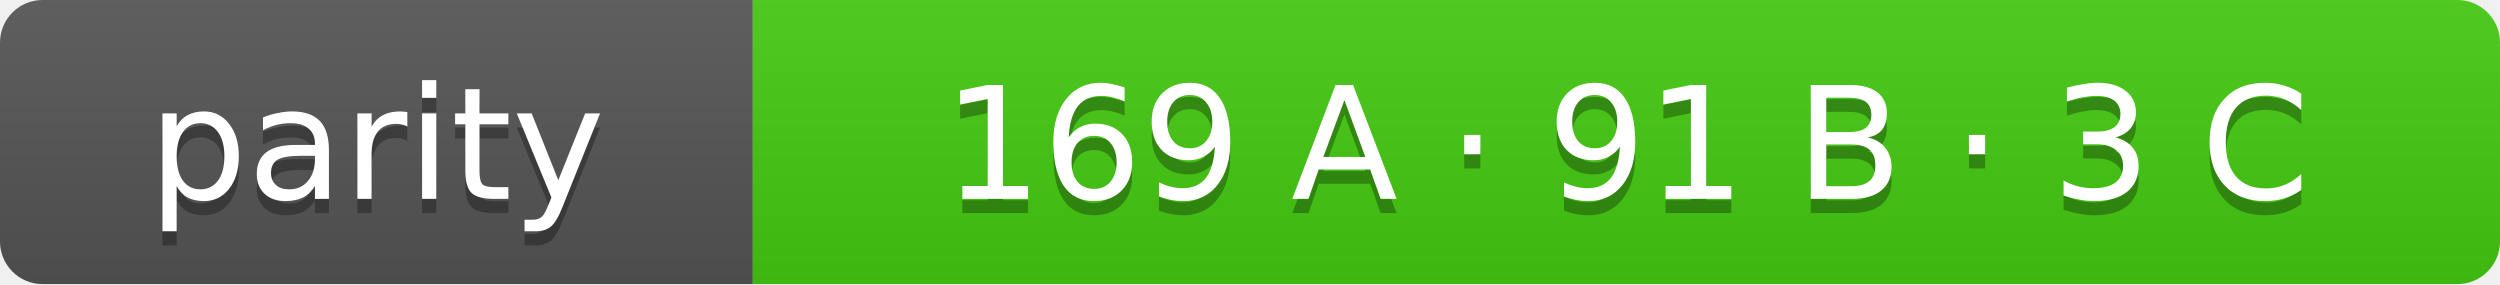
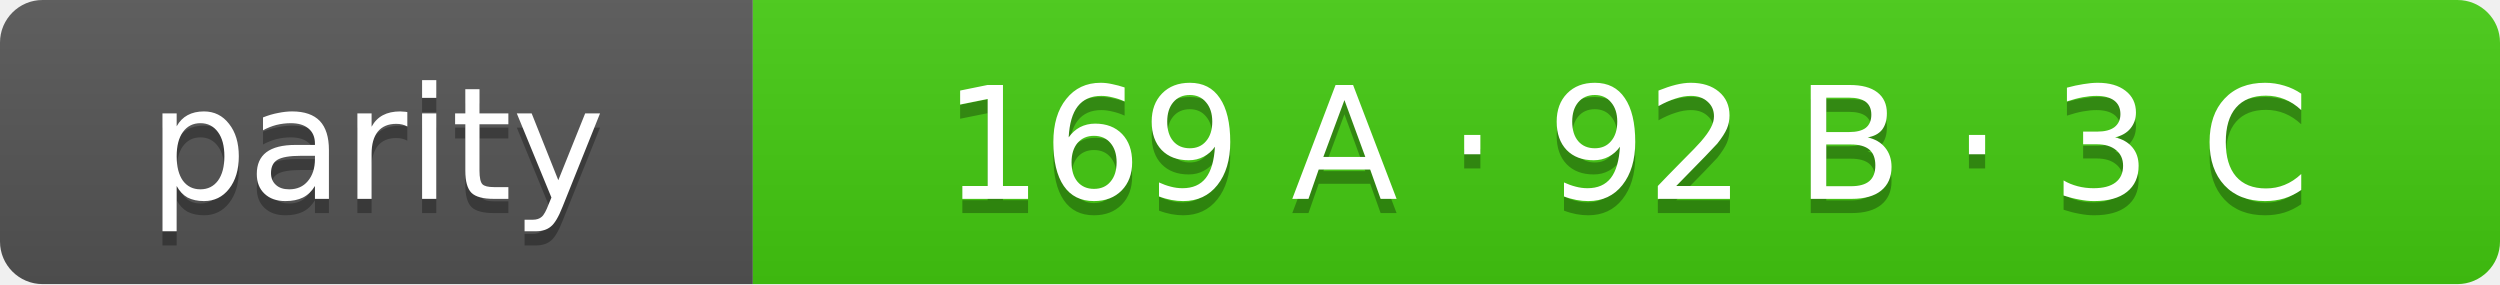
- <svg xmlns="http://www.w3.org/2000/svg" width="176" height="20" role="img" aria-label="parity: 169 A · 91 B · 3 C">
+ <svg xmlns="http://www.w3.org/2000/svg" width="176" height="20" role="img" aria-label="parity: 169 A · 92 B · 3 C">
  <linearGradient id="s" x2="0" y2="100%">
    <stop offset="0" stop-color="#bbb" stop-opacity=".1" />
    <stop offset="1" stop-opacity=".1" />
  </linearGradient>
  <clipPath id="r">
    <rect width="176" height="20" rx="3" fill="#fff" />
  </clipPath>
  <g clip-path="url(#r)">
    <rect width="53" height="20" fill="#555" />
    <rect x="53" width="123" height="20" fill="#4c1" />
    <rect width="176" height="20" fill="url(#s)" />
  </g>
  <g fill="#fff" text-anchor="middle" font-family="Verdana,Geneva,DejaVu Sans,sans-serif" font-size="11">
    <text x="26.5" y="15" fill="#010101" fill-opacity=".3">parity</text>
    <text x="26.5" y="14">parity</text>
-     <text x="114.5" y="15" fill="#010101" fill-opacity=".3">169 A · 91 B · 3 C</text>
-     <text x="114.5" y="14">169 A · 91 B · 3 C</text>
+     <text x="114.5" y="15" fill="#010101" fill-opacity=".3">169 A · 92 B · 3 C</text>
+     <text x="114.5" y="14">169 A · 92 B · 3 C</text>
  </g>
</svg>
